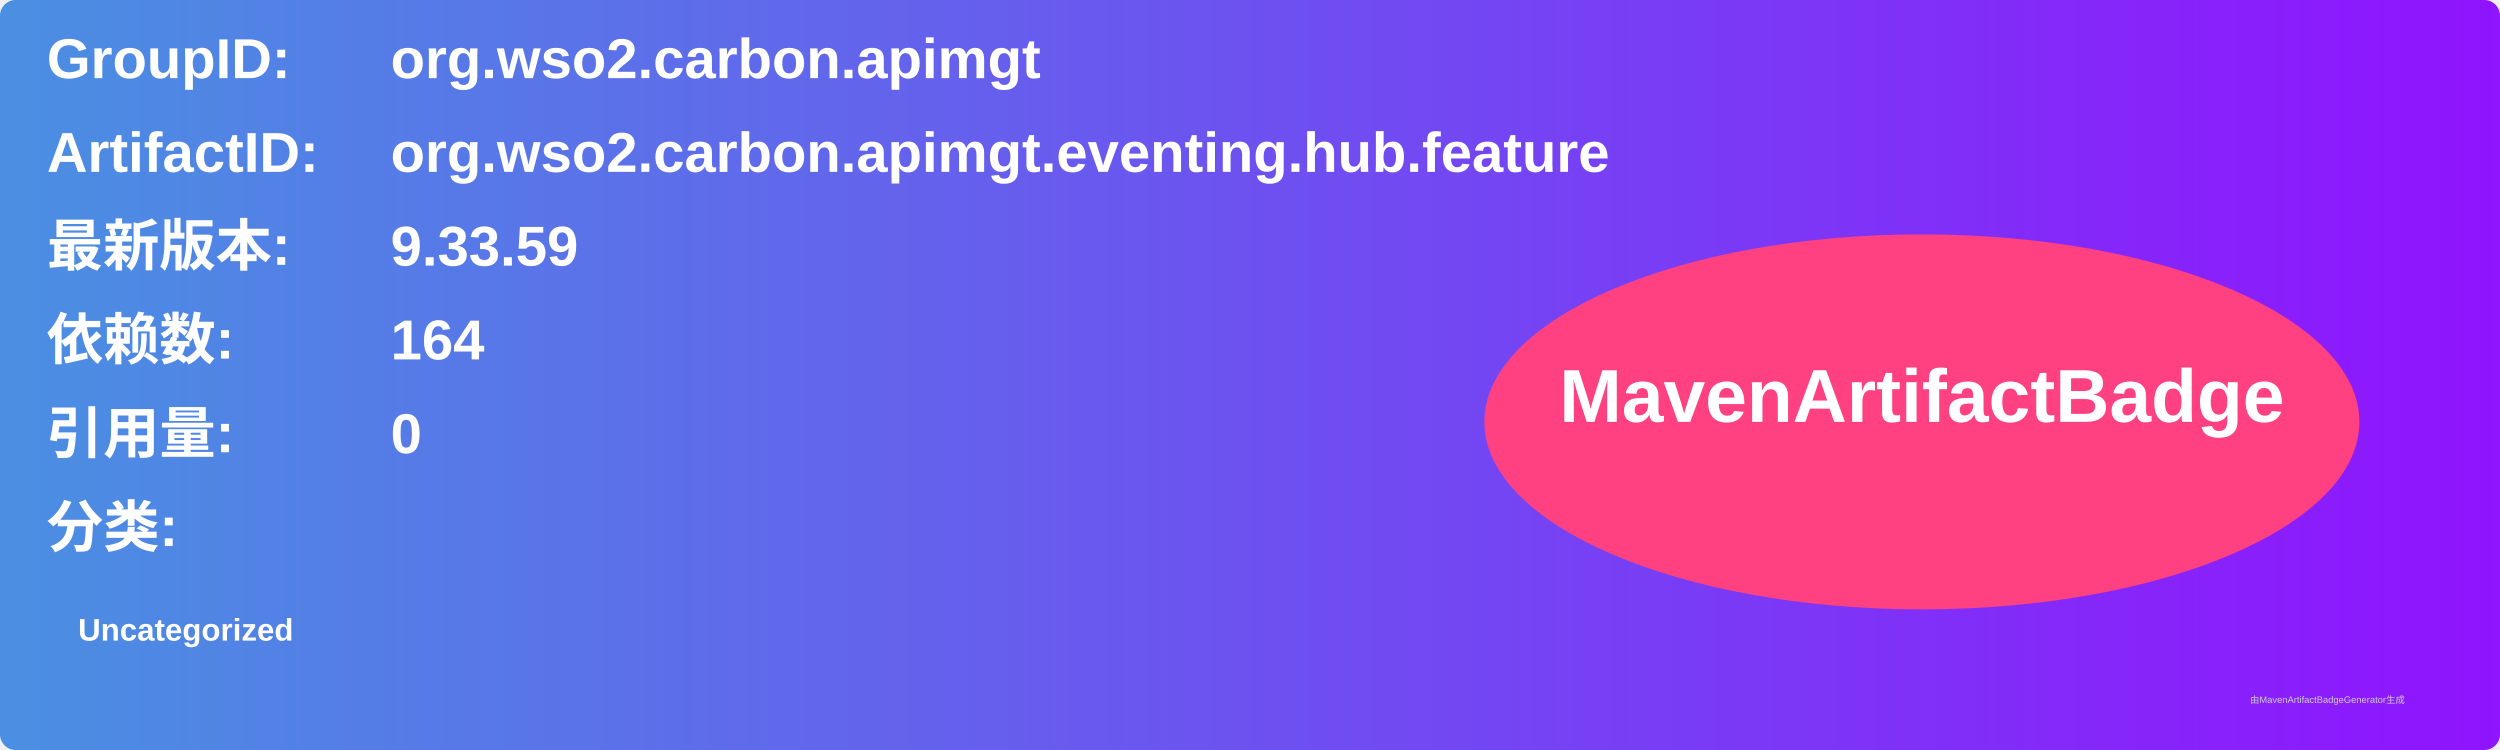
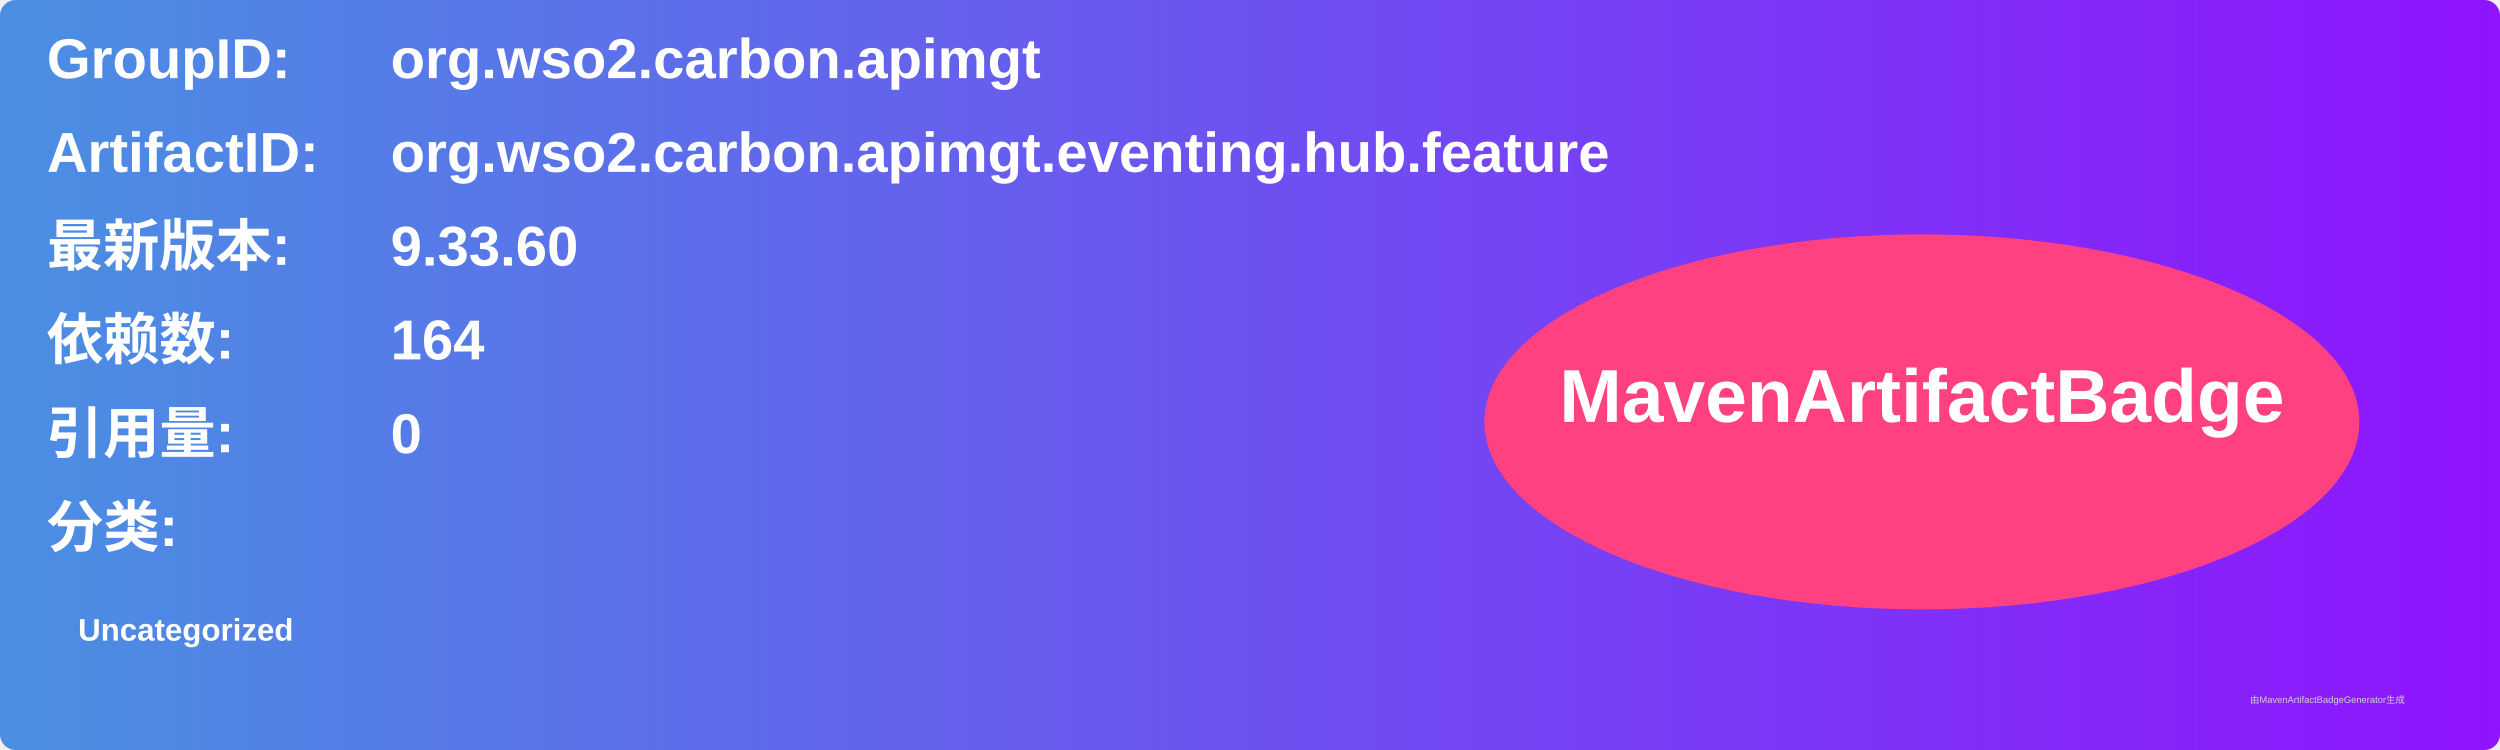
<svg xmlns="http://www.w3.org/2000/svg" width="800" height="240" viewBox="0 0 800 240">
  <linearGradient id="grad" x1="0%" y1="0%" x2="100%" y2="0%">
    <stop offset="0%" stop-color="#4a90e2" />
    <stop offset="100%" stop-color="#9013fe" />
  </linearGradient>
  <rect width="100%" height="100%" rx="5" ry="5" fill="url(#grad)" />
  <g transform="translate(15, 15)">
    <text x="0" y="10" font-family="Arial" font-size="18" fill="white" font-weight="bold" width="260">GroupID:</text>
    <text x="110" y="10" font-family="Arial" font-size="18" fill="white" font-weight="bold" width="460">org.wso2.carbon.apimgt</text>
    <text x="0" y="40" font-family="Arial" font-size="18" fill="white" font-weight="bold" width="260">ArtifactID:</text>
    <text x="110" y="40" font-family="Arial" font-size="18" fill="white" font-weight="bold" width="460">org.wso2.carbon.apimgt.eventing.hub.feature</text>
    <text x="0" y="70" font-family="Arial" font-size="18" fill="white" font-weight="bold">最新版本:</text>
    <text x="110" y="70" font-family="Arial" font-size="18" fill="white" font-weight="bold">
-       <tspan font-weight="bold">9.33.59</tspan>
+       <tspan font-weight="bold">9.33.60</tspan>
    </text>
    <text x="0" y="100" font-family="Arial" font-size="18" fill="white" font-weight="bold">依赖数: </text>
    <text x="110" y="100" font-family="Arial" font-size="18" fill="white">
      <tspan font-weight="bold">164</tspan>
    </text>
    <text x="0" y="130" font-family="Arial" font-size="18" fill="white" font-weight="bold">引用量: </text>
    <text x="110" y="130" font-family="Arial" font-size="18" fill="white">
      <tspan font-weight="bold">0</tspan>
    </text>
    <text x="0" y="160" font-family="Arial" font-size="18" fill="white" font-weight="bold">分类:</text>
    <text x="10" y="190" font-family="Arial" font-size="10" fill="white">
      <tspan font-weight="bold">Uncategorized</tspan>
    </text>
    <ellipse cx="600" cy="120" rx="140" ry="60" fill="#ff4081" />
    <text x="600" y="120" text-anchor="middle" font-family="Arial" font-size="24" fill="white" font-weight="bold">MavenArtifactBadge</text>
  </g>
  <text x="720" y="225" font-family="Arial" font-size="3" fill="#d0d0d0">由MavenArtifactBadgeGenerator生成</text>
</svg>
